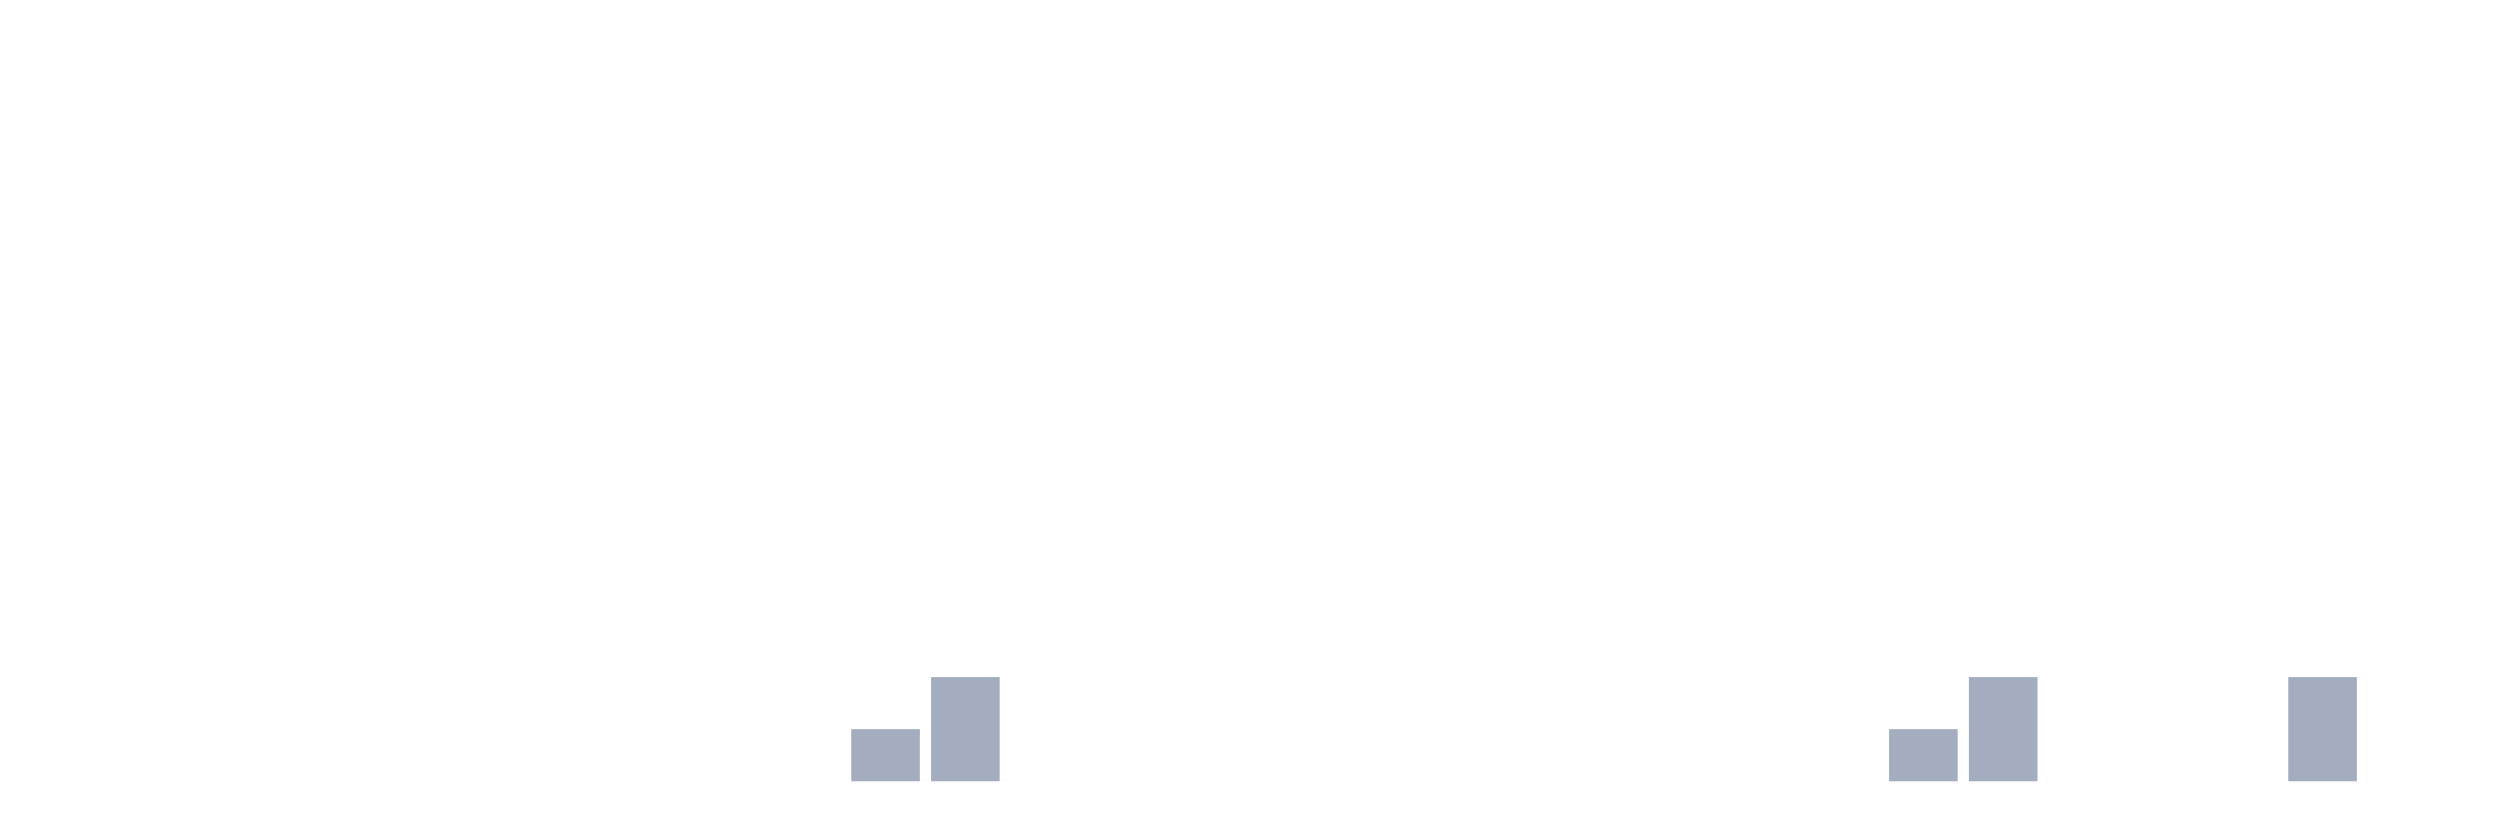
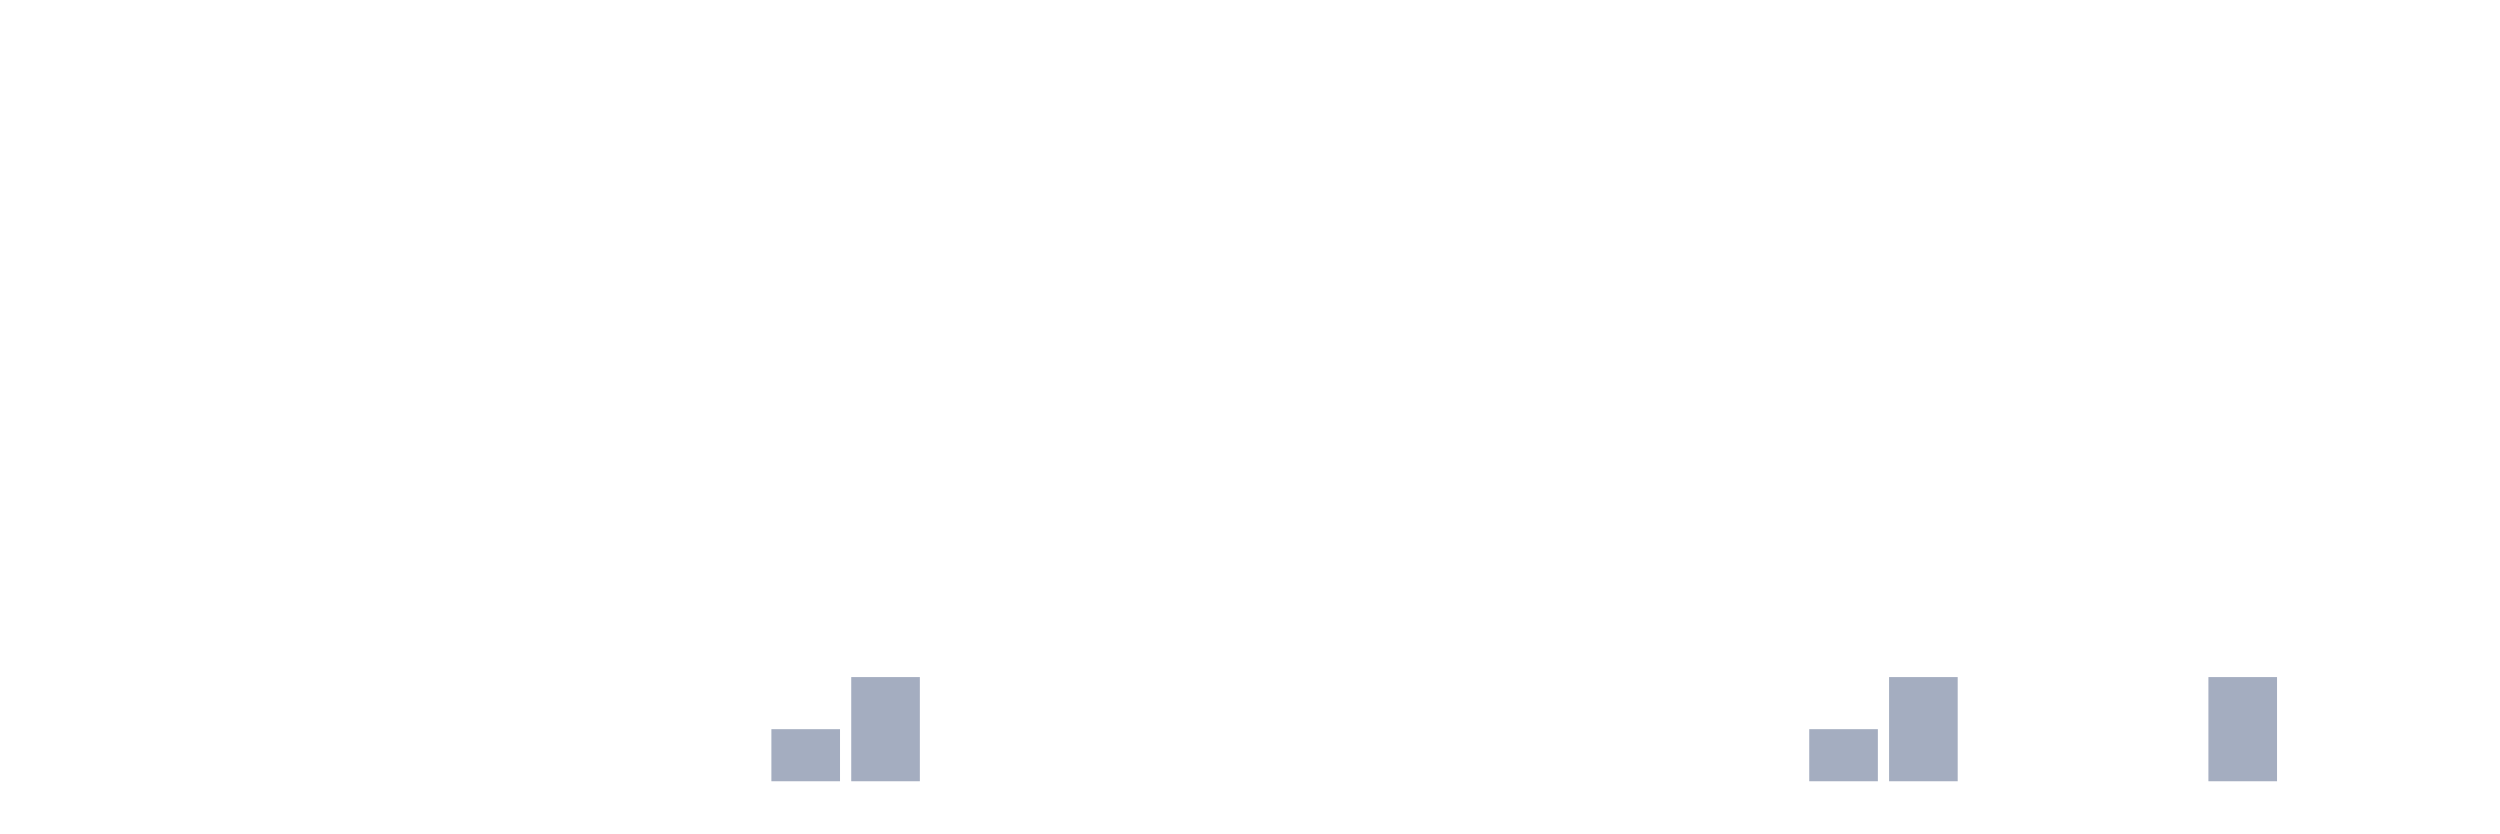
<svg xmlns="http://www.w3.org/2000/svg" viewBox="0 0 480 160">
  <g transform="translate(10,10)">
    <rect class="bar" x="0.153" width="13.175" y="140" height="0" fill="rgb(164,173,192)" />
    <rect class="bar" x="15.482" width="13.175" y="140" height="0" fill="rgb(164,173,192)" />
    <rect class="bar" x="30.81" width="13.175" y="140" height="0" fill="rgb(164,173,192)" />
    <rect class="bar" x="46.138" width="13.175" y="140" height="0" fill="rgb(164,173,192)" />
    <rect class="bar" x="61.466" width="13.175" y="140" height="0" fill="rgb(164,173,192)" />
    <rect class="bar" x="76.794" width="13.175" y="140" height="0" fill="rgb(164,173,192)" />
    <rect class="bar" x="92.123" width="13.175" y="140" height="0" fill="rgb(164,173,192)" />
    <rect class="bar" x="107.451" width="13.175" y="140" height="0" fill="rgb(164,173,192)" />
    <rect class="bar" x="122.779" width="13.175" y="140" height="0" fill="rgb(164,173,192)" />
-     <rect class="bar" x="138.107" width="13.175" y="140" height="0" fill="rgb(164,173,192)" />
-     <rect class="bar" x="153.436" width="13.175" y="130" height="10" fill="rgb(164,173,192)" />
-     <rect class="bar" x="168.764" width="13.175" y="120" height="20" fill="rgb(164,173,192)" />
+     <rect class="bar" x="138.107" width="13.175" y="130" height="10" fill="rgb(164,173,192)" />
+     <rect class="bar" x="153.436" width="13.175" y="120" height="20" fill="rgb(164,173,192)" />
+     <rect class="bar" x="168.764" width="13.175" y="140" height="0" fill="rgb(164,173,192)" />
    <rect class="bar" x="184.092" width="13.175" y="140" height="0" fill="rgb(164,173,192)" />
    <rect class="bar" x="199.42" width="13.175" y="140" height="0" fill="rgb(164,173,192)" />
    <rect class="bar" x="214.748" width="13.175" y="140" height="0" fill="rgb(164,173,192)" />
    <rect class="bar" x="230.077" width="13.175" y="140" height="0" fill="rgb(164,173,192)" />
    <rect class="bar" x="245.405" width="13.175" y="140" height="0" fill="rgb(164,173,192)" />
    <rect class="bar" x="260.733" width="13.175" y="140" height="0" fill="rgb(164,173,192)" />
    <rect class="bar" x="276.061" width="13.175" y="140" height="0" fill="rgb(164,173,192)" />
    <rect class="bar" x="291.39" width="13.175" y="140" height="0" fill="rgb(164,173,192)" />
    <rect class="bar" x="306.718" width="13.175" y="140" height="0" fill="rgb(164,173,192)" />
    <rect class="bar" x="322.046" width="13.175" y="140" height="0" fill="rgb(164,173,192)" />
-     <rect class="bar" x="337.374" width="13.175" y="140" height="0" fill="rgb(164,173,192)" />
-     <rect class="bar" x="352.702" width="13.175" y="130" height="10" fill="rgb(164,173,192)" />
-     <rect class="bar" x="368.031" width="13.175" y="120" height="20" fill="rgb(164,173,192)" />
+     <rect class="bar" x="337.374" width="13.175" y="130" height="10" fill="rgb(164,173,192)" />
+     <rect class="bar" x="352.702" width="13.175" y="120" height="20" fill="rgb(164,173,192)" />
+     <rect class="bar" x="368.031" width="13.175" y="140" height="0" fill="rgb(164,173,192)" />
    <rect class="bar" x="383.359" width="13.175" y="140" height="0" fill="rgb(164,173,192)" />
    <rect class="bar" x="398.687" width="13.175" y="140" height="0" fill="rgb(164,173,192)" />
-     <rect class="bar" x="414.015" width="13.175" y="140" height="0" fill="rgb(164,173,192)" />
-     <rect class="bar" x="429.344" width="13.175" y="120" height="20" fill="rgb(164,173,192)" />
+     <rect class="bar" x="414.015" width="13.175" y="120" height="20" fill="rgb(164,173,192)" />
+     <rect class="bar" x="429.344" width="13.175" y="140" height="0" fill="rgb(164,173,192)" />
    <rect class="bar" x="444.672" width="13.175" y="140" height="0" fill="rgb(164,173,192)" />
  </g>
</svg>
